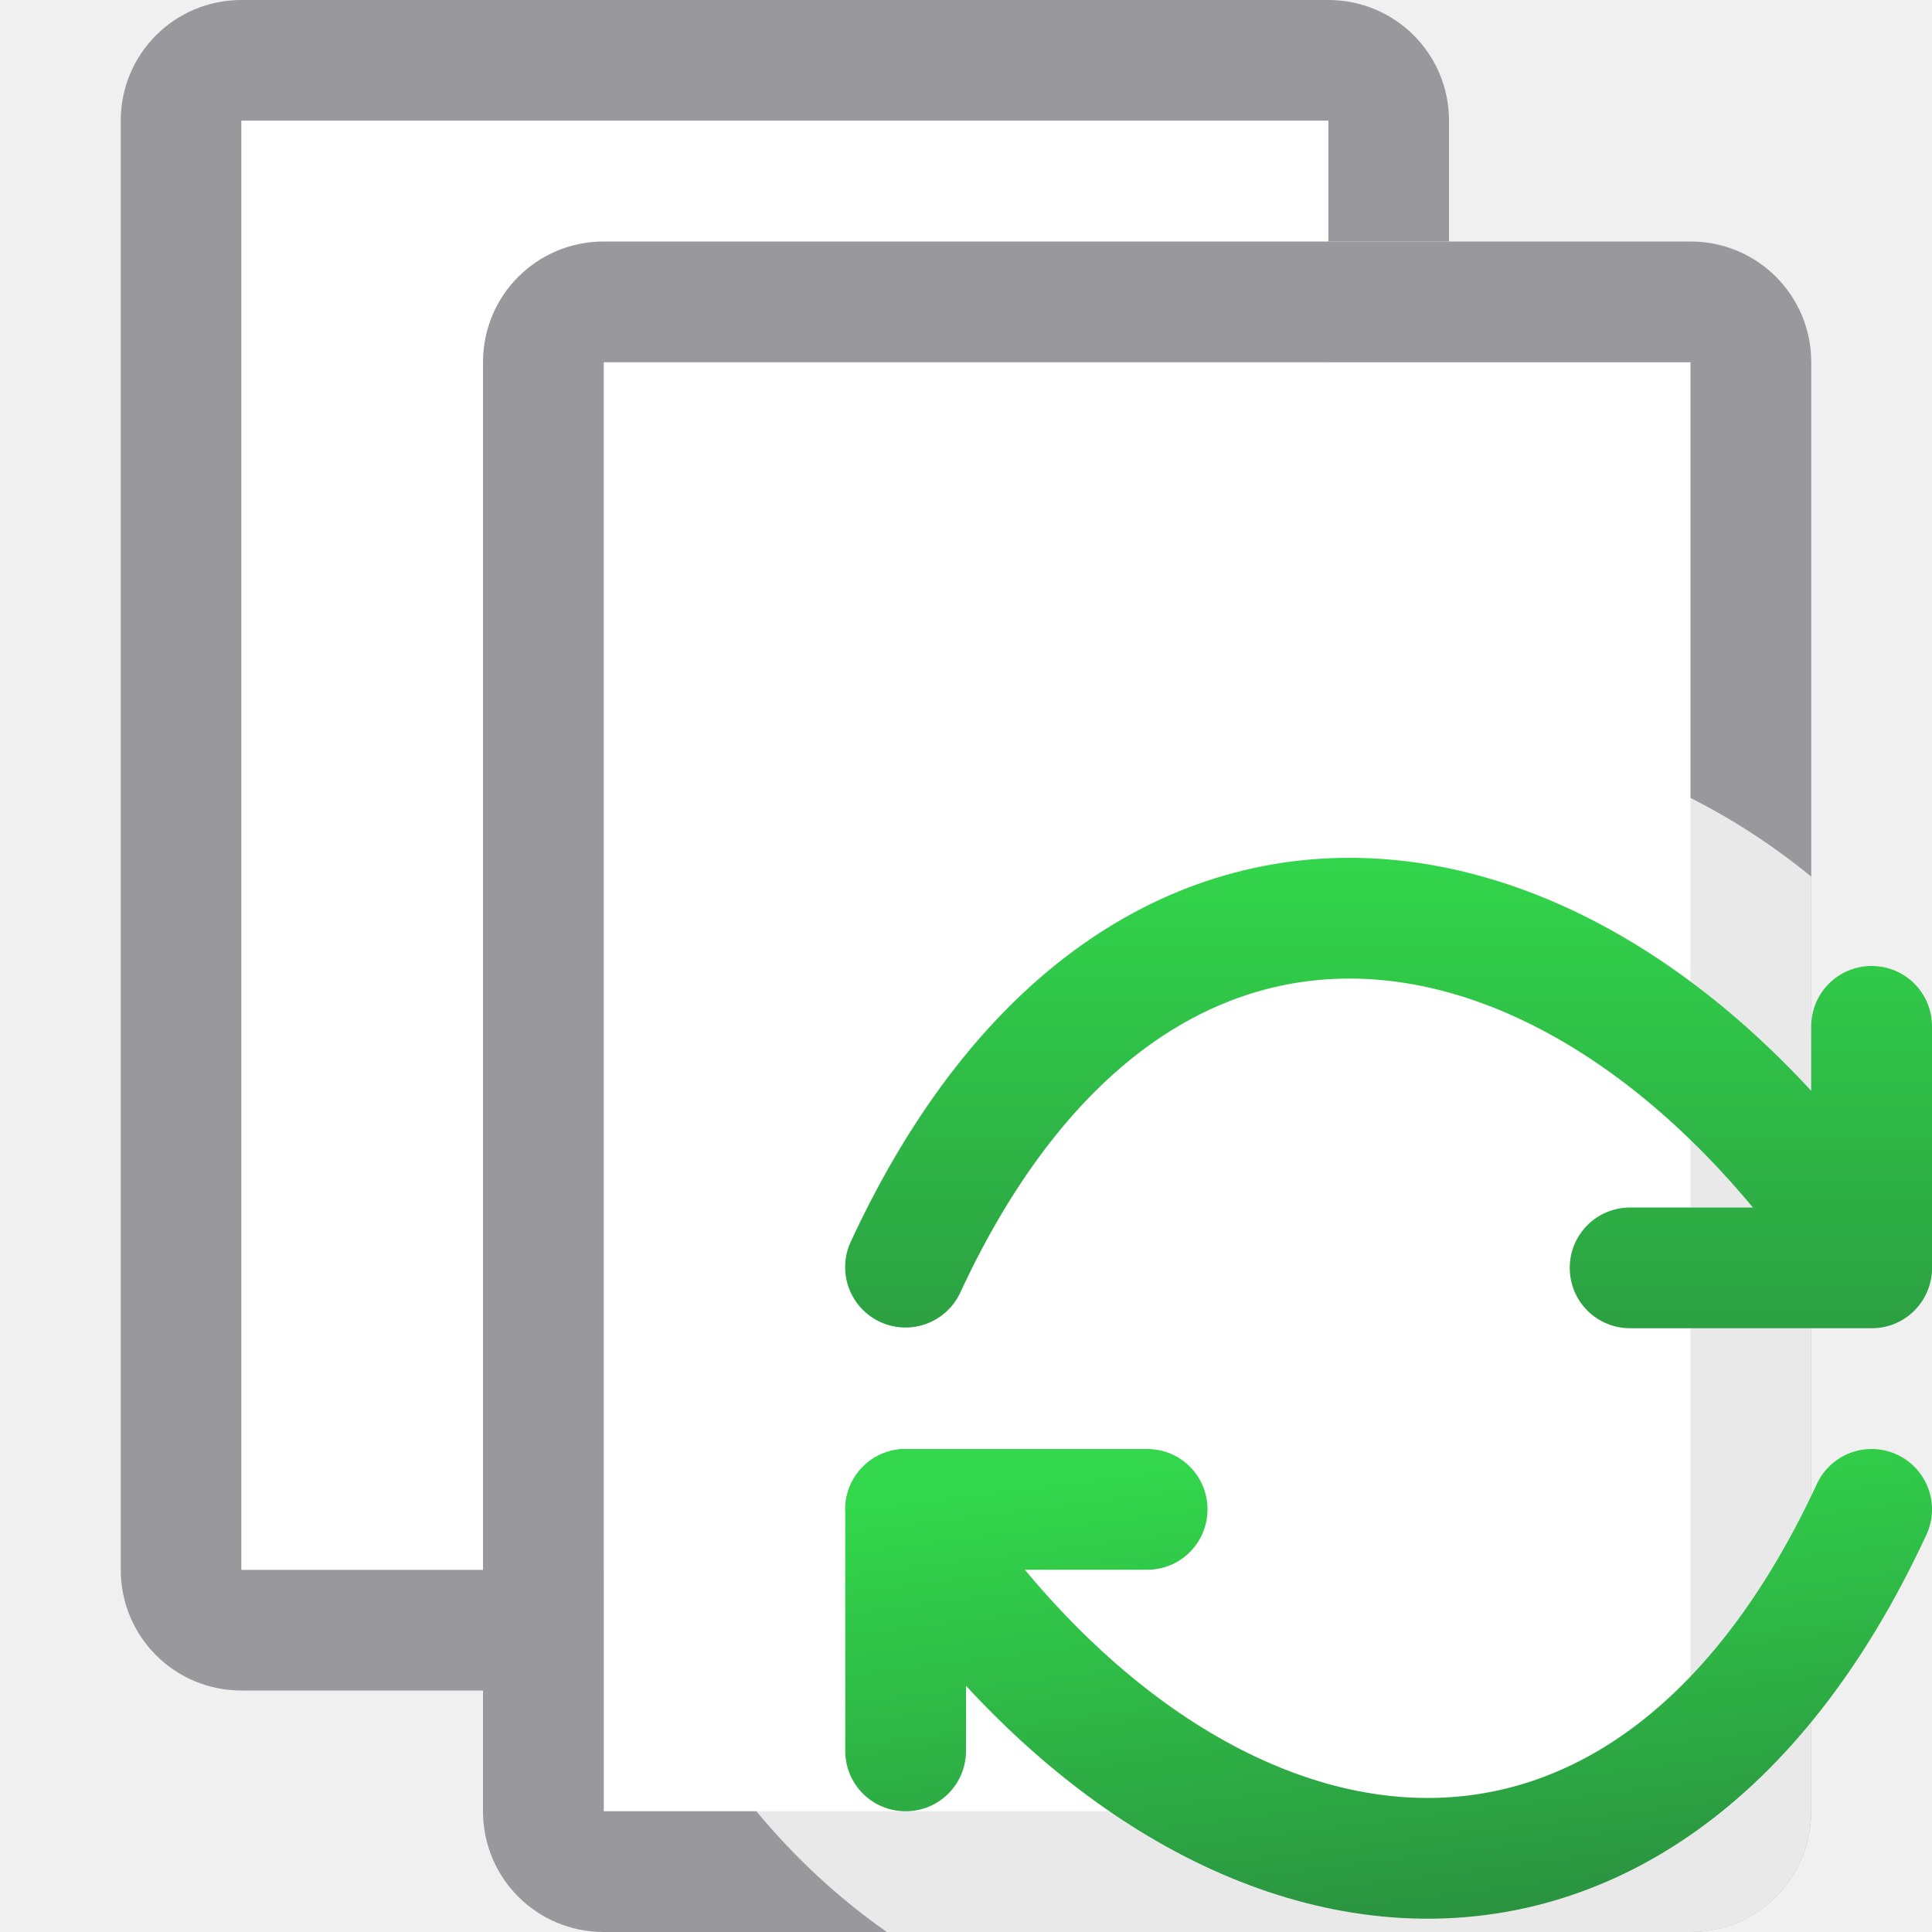
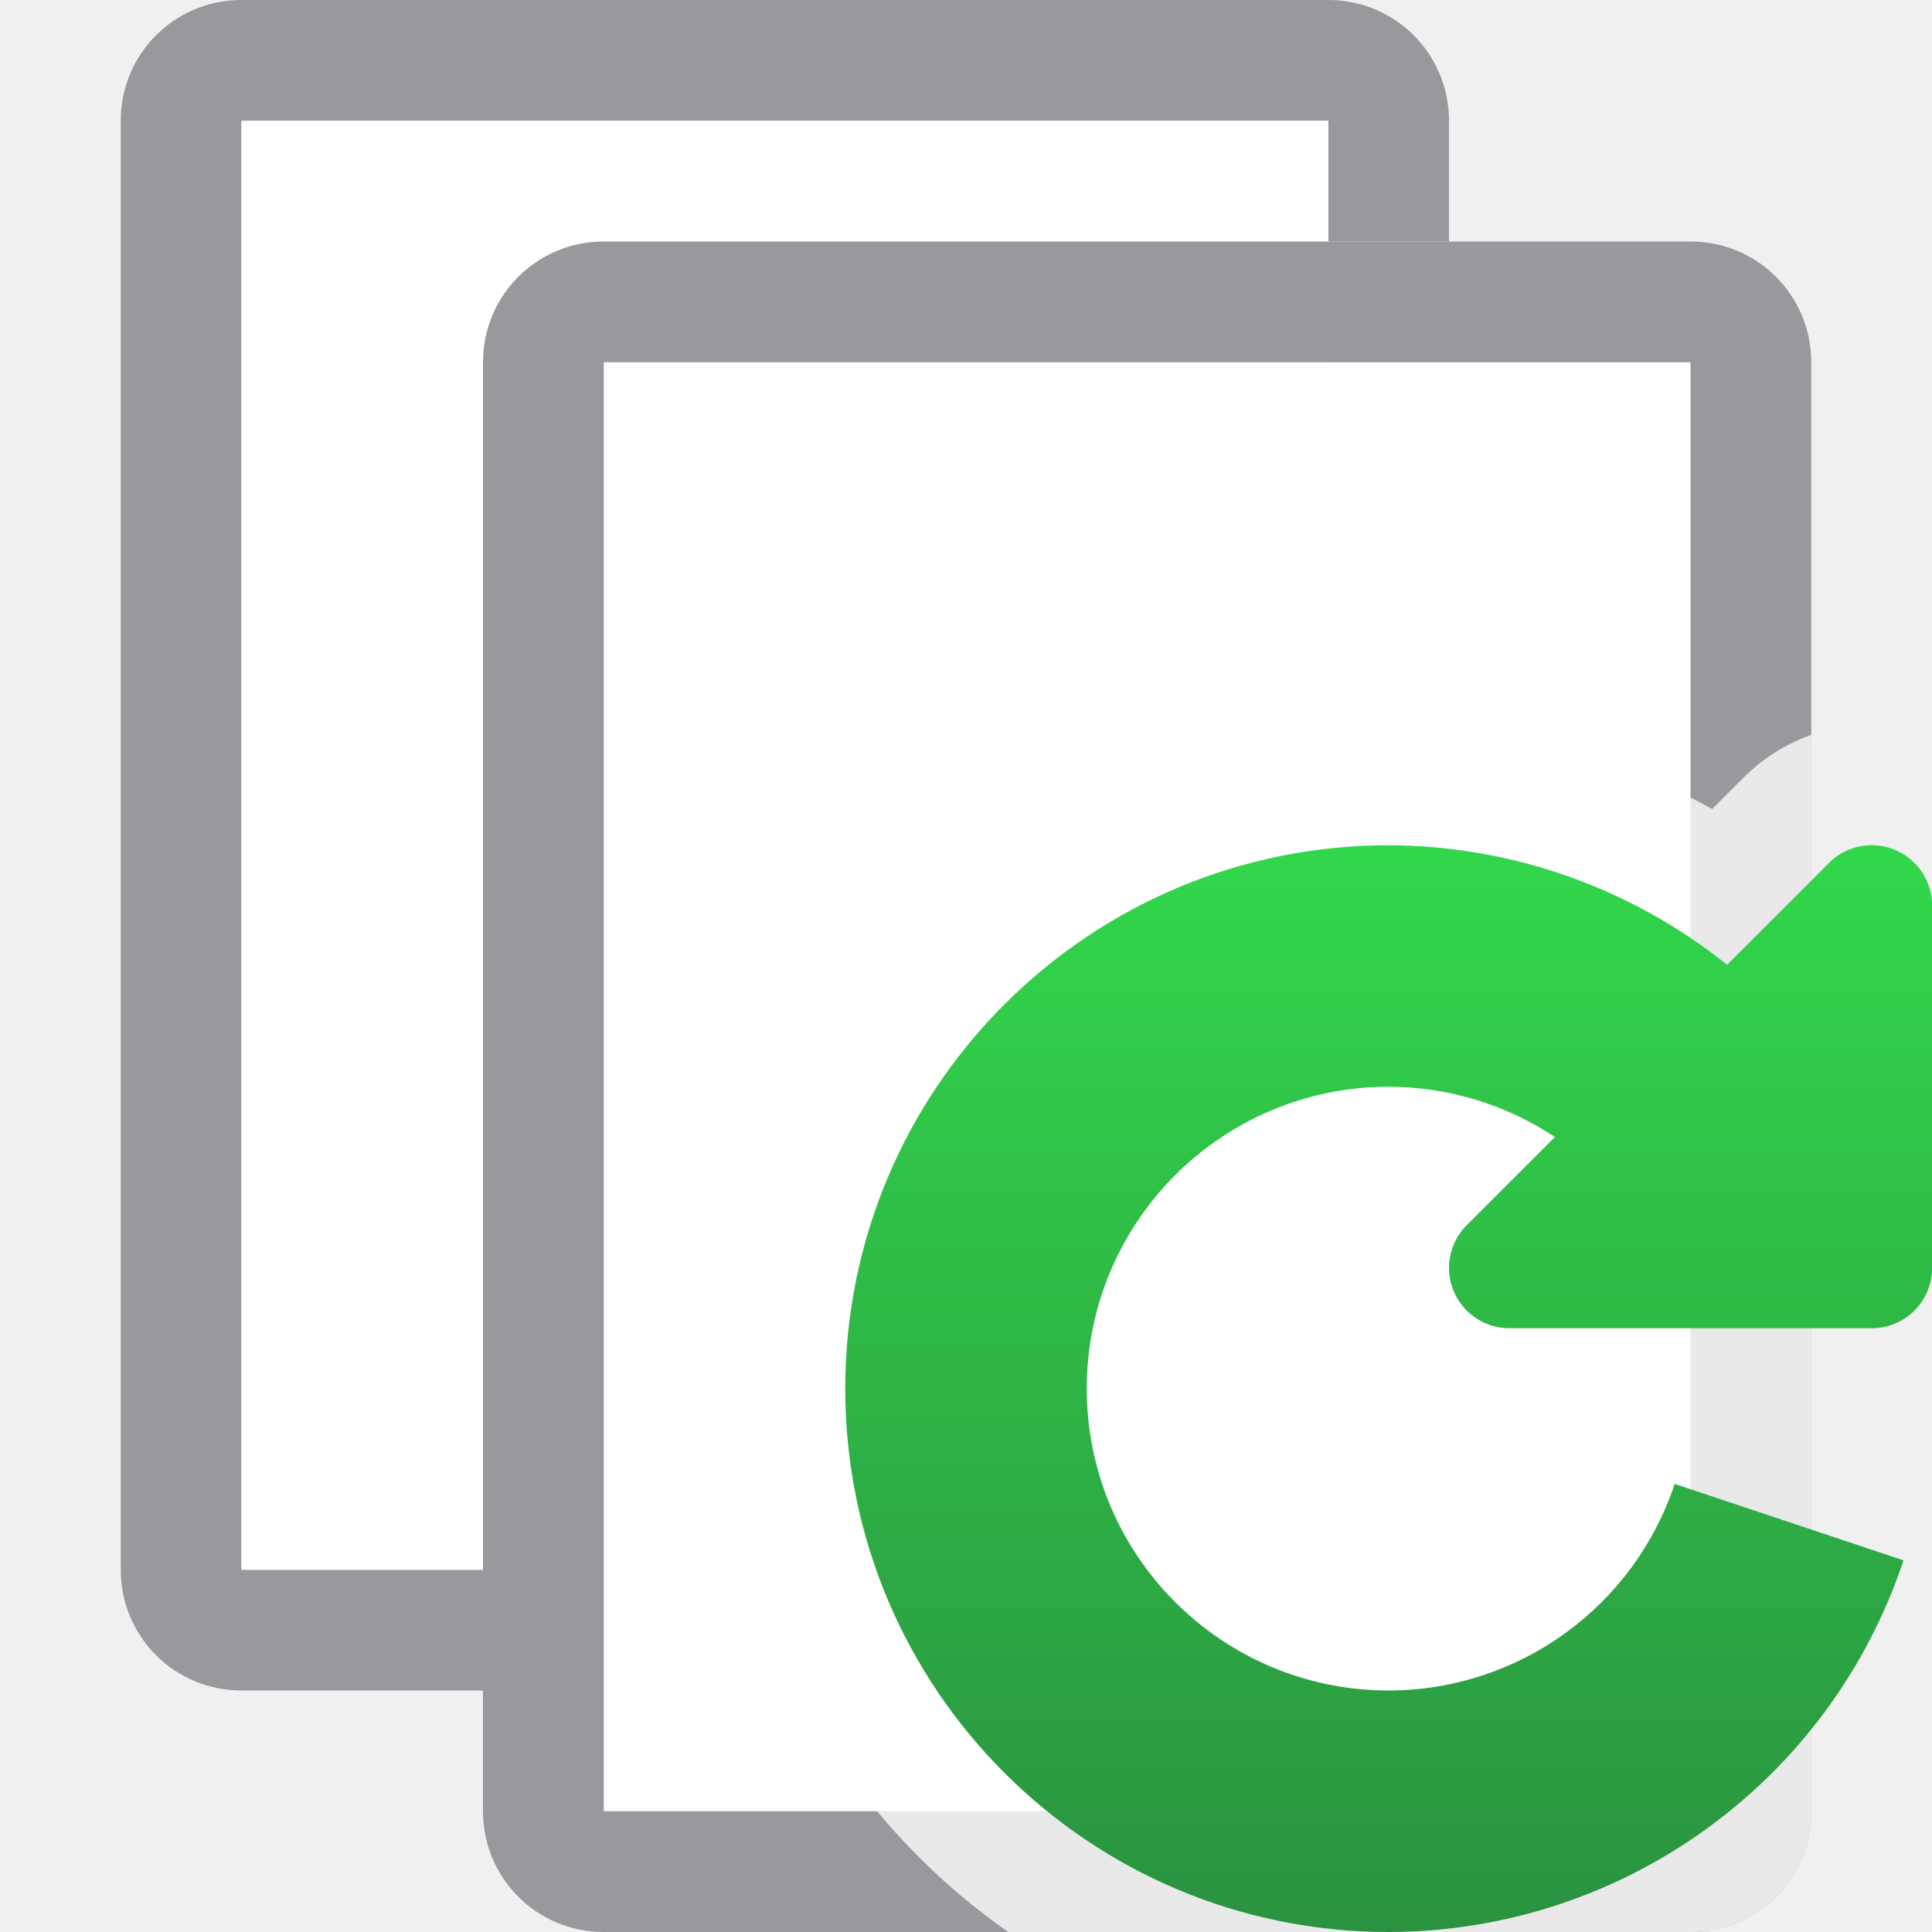
- <svg xmlns="http://www.w3.org/2000/svg" xmlns:xlink="http://www.w3.org/1999/xlink" viewBox="0 0 16 16">
-   <linearGradient id="a" gradientUnits="userSpaceOnUse" x1="-14.244" x2="-14.244" y1="12.428" y2="-.572">
+ <svg xmlns="http://www.w3.org/2000/svg" viewBox="0 0 16 16">
+   <linearGradient id="a" gradientUnits="userSpaceOnUse" x1="11.5" x2="11.5" y1="16" y2="7">
    <stop offset="0" stop-color="#2a9240" />
    <stop offset="1" stop-color="#32d74b" />
  </linearGradient>
-   <linearGradient id="b" gradientUnits="userSpaceOnUse" x1="11.5" x2="11" xlink:href="#a" y1="16" y2="12" />
-   <linearGradient id="c" gradientUnits="userSpaceOnUse" x1="11" x2="11" xlink:href="#a" y1="12" y2="7" />
- /&amp;amp;gt;<path d="m5 3h9v12h-9z" fill="#fff" />
+ 
+ /&amp;amp;amp;gt;<path d="m5 3h9v12h-9z" fill="#fff" />
  <path d="m2 0c-.554 0-1 .446-1 1v12c0 .554.446 1 1 1h2v-1h-2v-12h9v1h1v-1c0-.554-.446-1-1-1z" fill="#98989d" />
  <path d="m2 1v12h4.211a5.5 5.5 0 0 1 -.211-1.5 5.5 5.5 0 0 1 5-5.473v-5.027z" fill="#fff" />
  <path d="m5 2c-.554 0-1 .446-1 1v7.74 4.26c0 .554.446 1 1 1h2.344 6.656c.554 0 1-.446 1-1v-7.74-4.26c0-.554-.446-1-1-1h-2.344zm0 1h7.736 1.264v3.607 8.393h-7.736-1.264v-3.607z" fill="#98989d" />
-   <path d="m11.5 6c-3.038 0-5.5 2.462-5.5 5.5.002 1.278-0 3.177.264 3.5.314.38.677.717 1.08 1h6.656c.554 0 1-.446 1-1v-7.74c-.309-.253-.644-.472-1-.652-.774-.397-1.63-.605-2.5-.607z" fill="#fff" fill-opacity=".784" />
-   <g fill="#0040dd">
-     <path d="m15.5 8c-.277 0-.5.223-.5.5v1.5h-1.5c-.277 0-.5.223-.5.5s.223.5.5.5h2c.277 0 .5-.223.5-.5v-2c0-.277-.223-.5-.5-.5z" fill="url(#c)" />
-     <path d="m7.5 12c-.277 0-.5.223-.5.5v2c0 .277.223.5.5.5s.5-.223.5-.5v-1.5h1.5c.277 0 .5-.223.5-.5s-.223-.5-.5-.5z" fill="url(#b)" />
-   </g>
-   <g fill="none" stroke="#0040dd" stroke-linecap="round">
-     <path d="m7.5 12.5c2.28 3.5 6.057 4.191 8 0" stroke="url(#b)" />
-     <path d="m15.499 10.494c-2.28-3.5-6.057-4.191-8 0" stroke="url(#c)" />
-   </g>
+   <path d="m11.5 6a5.5 5.5 0 0 0 -5.5 5.5 5.5 5.5 0 0 0 2.35 4.5h5.65c.554 0 1-.446 1-1v-7.74-1.174a1.5 1.5 0 0 0 -.561.354l-.26.26a5.5 5.5 0 0 0 -2.68-.699z" fill="#fff" fill-opacity=".784" />
+   <path d="m11.5 7a4.5 4.5 0 0 0 -4.5 4.5 4.5 4.5 0 0 0 4.5 4.5 4.5 4.5 0 0 0 4.264-3.078l-1.895-.633a2.5 2.5 0 0 1 -2.369 1.711 2.5 2.5 0 0 1 -2.5-2.5 2.5 2.5 0 0 1 2.5-2.5 2.5 2.5 0 0 1 1.377.416l-.73.73a.5.5 0 0 0 .354.854h3a.5.5 0 0 0 .5-.5v-3a.5.5 0 0 0 -.516-.5.5.5 0 0 0 -.338.146l-.844.844a4.5 4.5 0 0 0 -2.803-.99z" fill="url(#a)" />
</svg>
